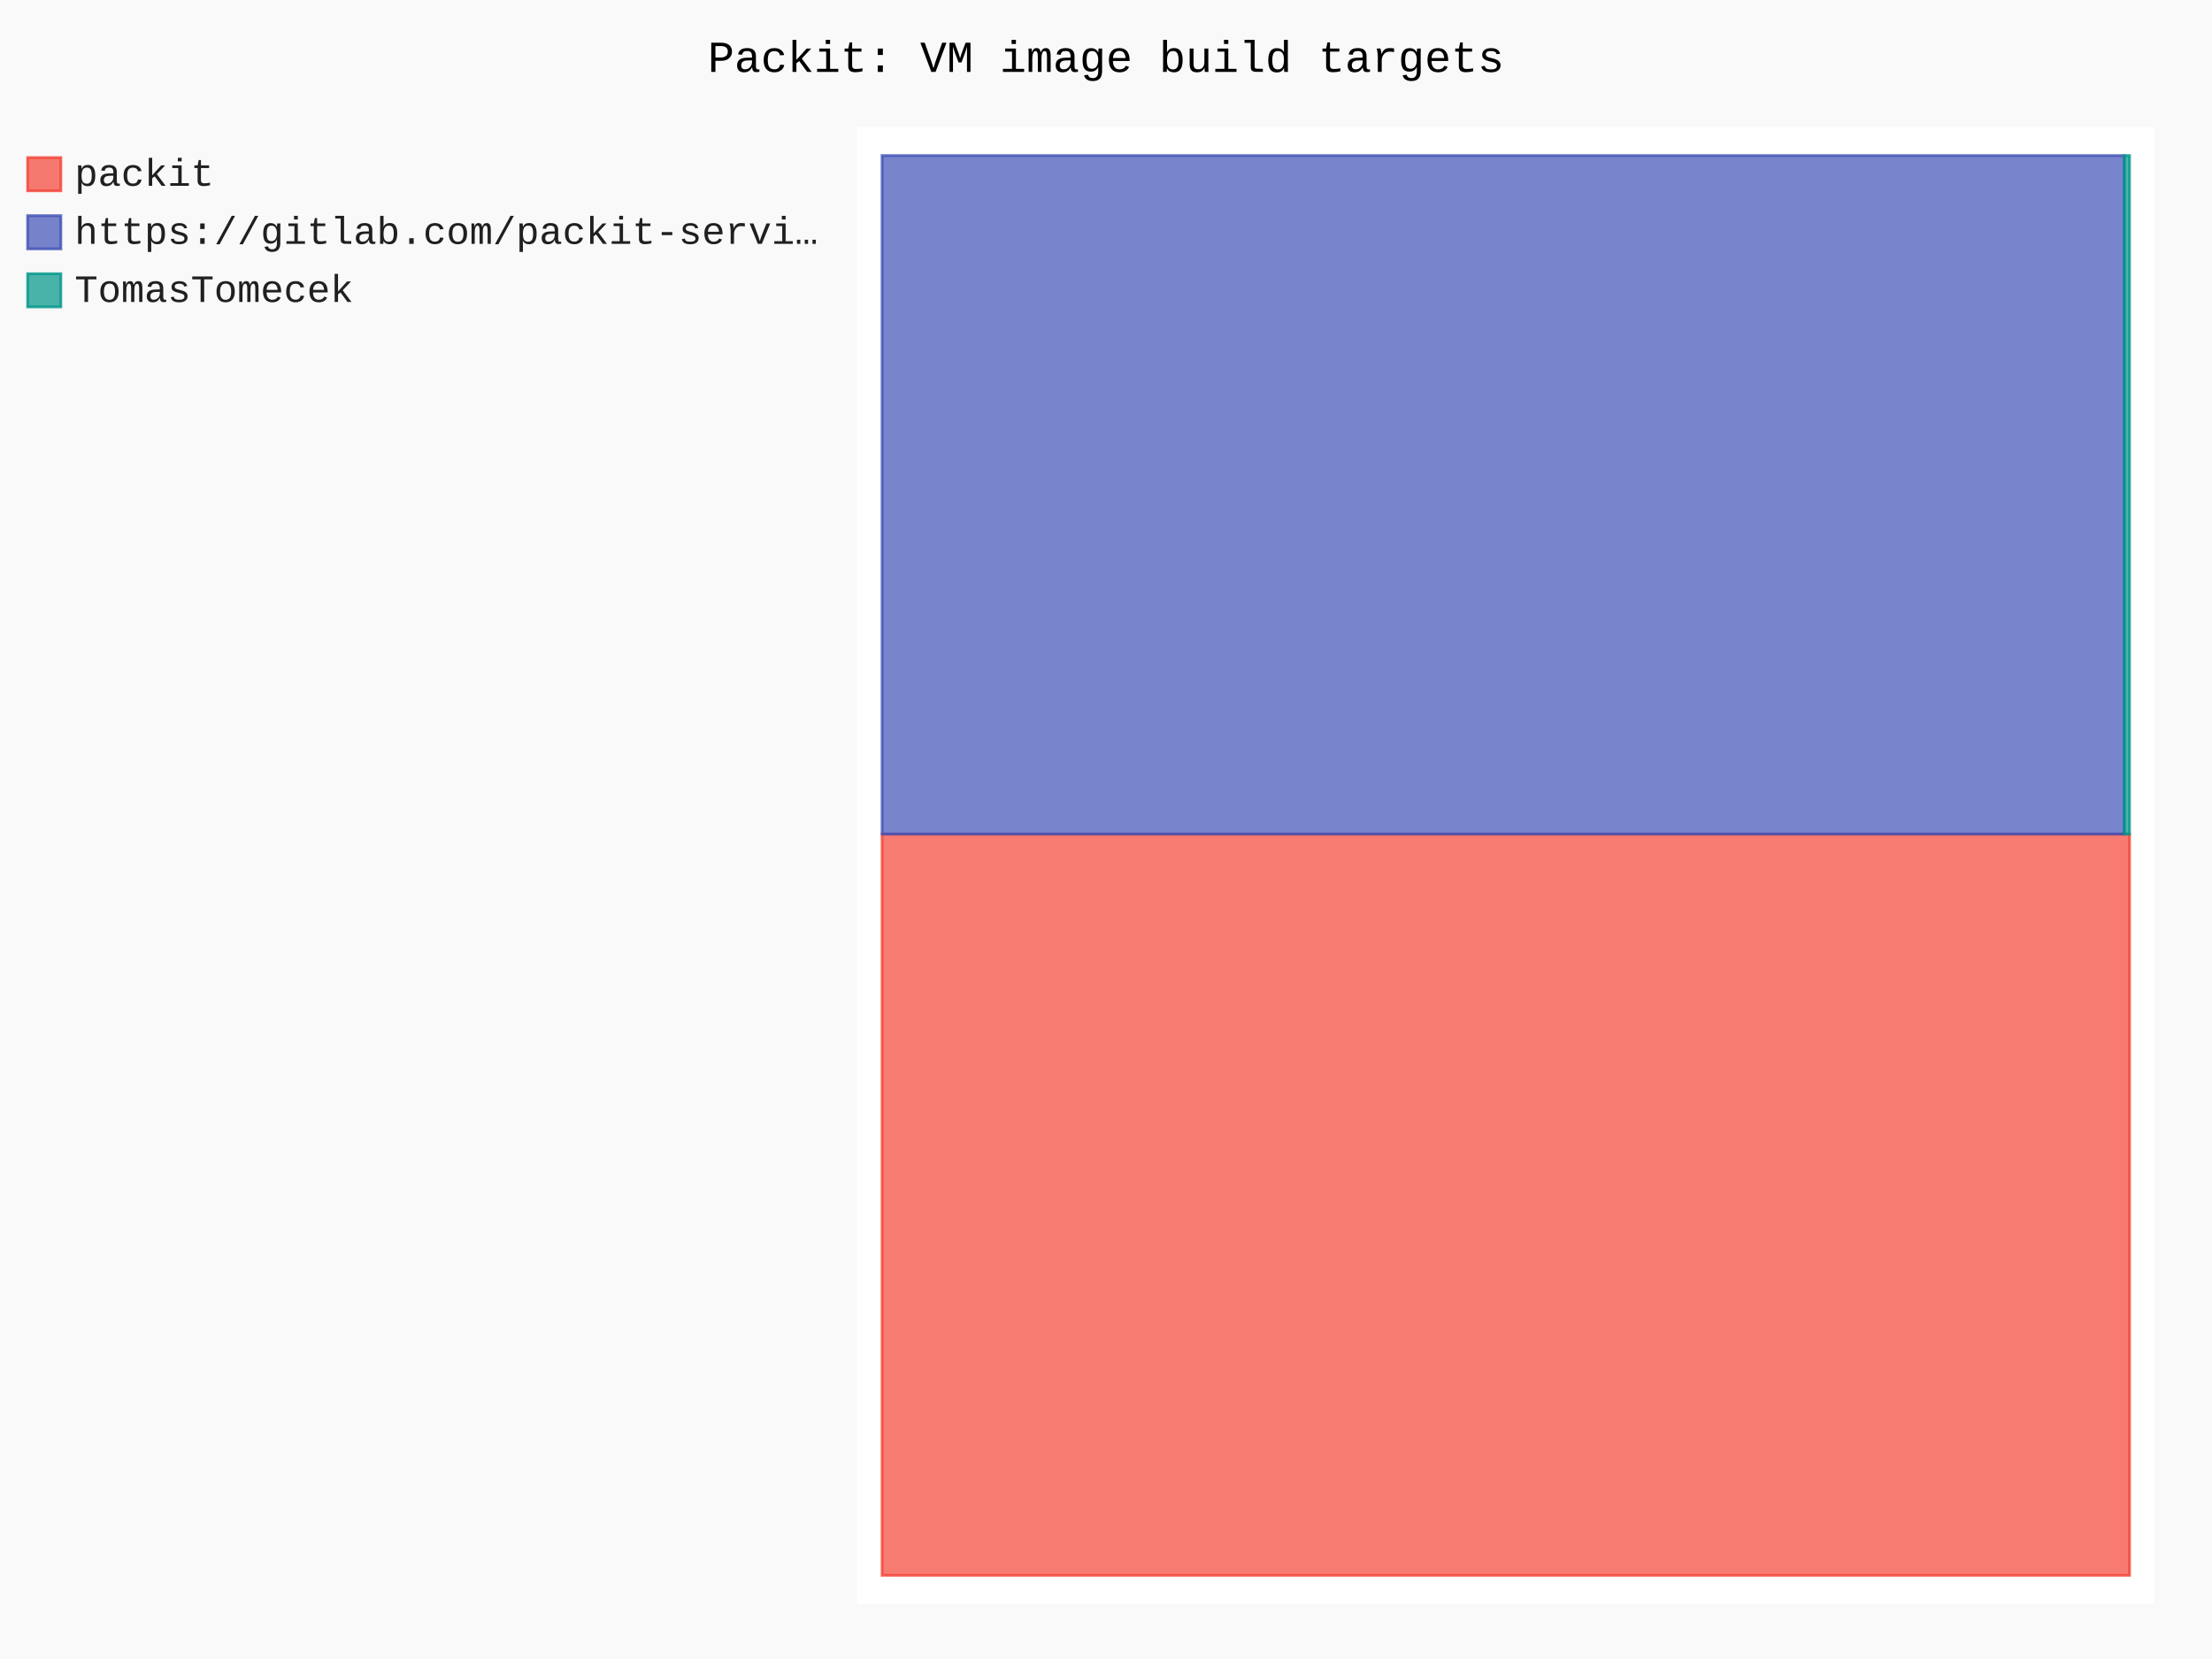
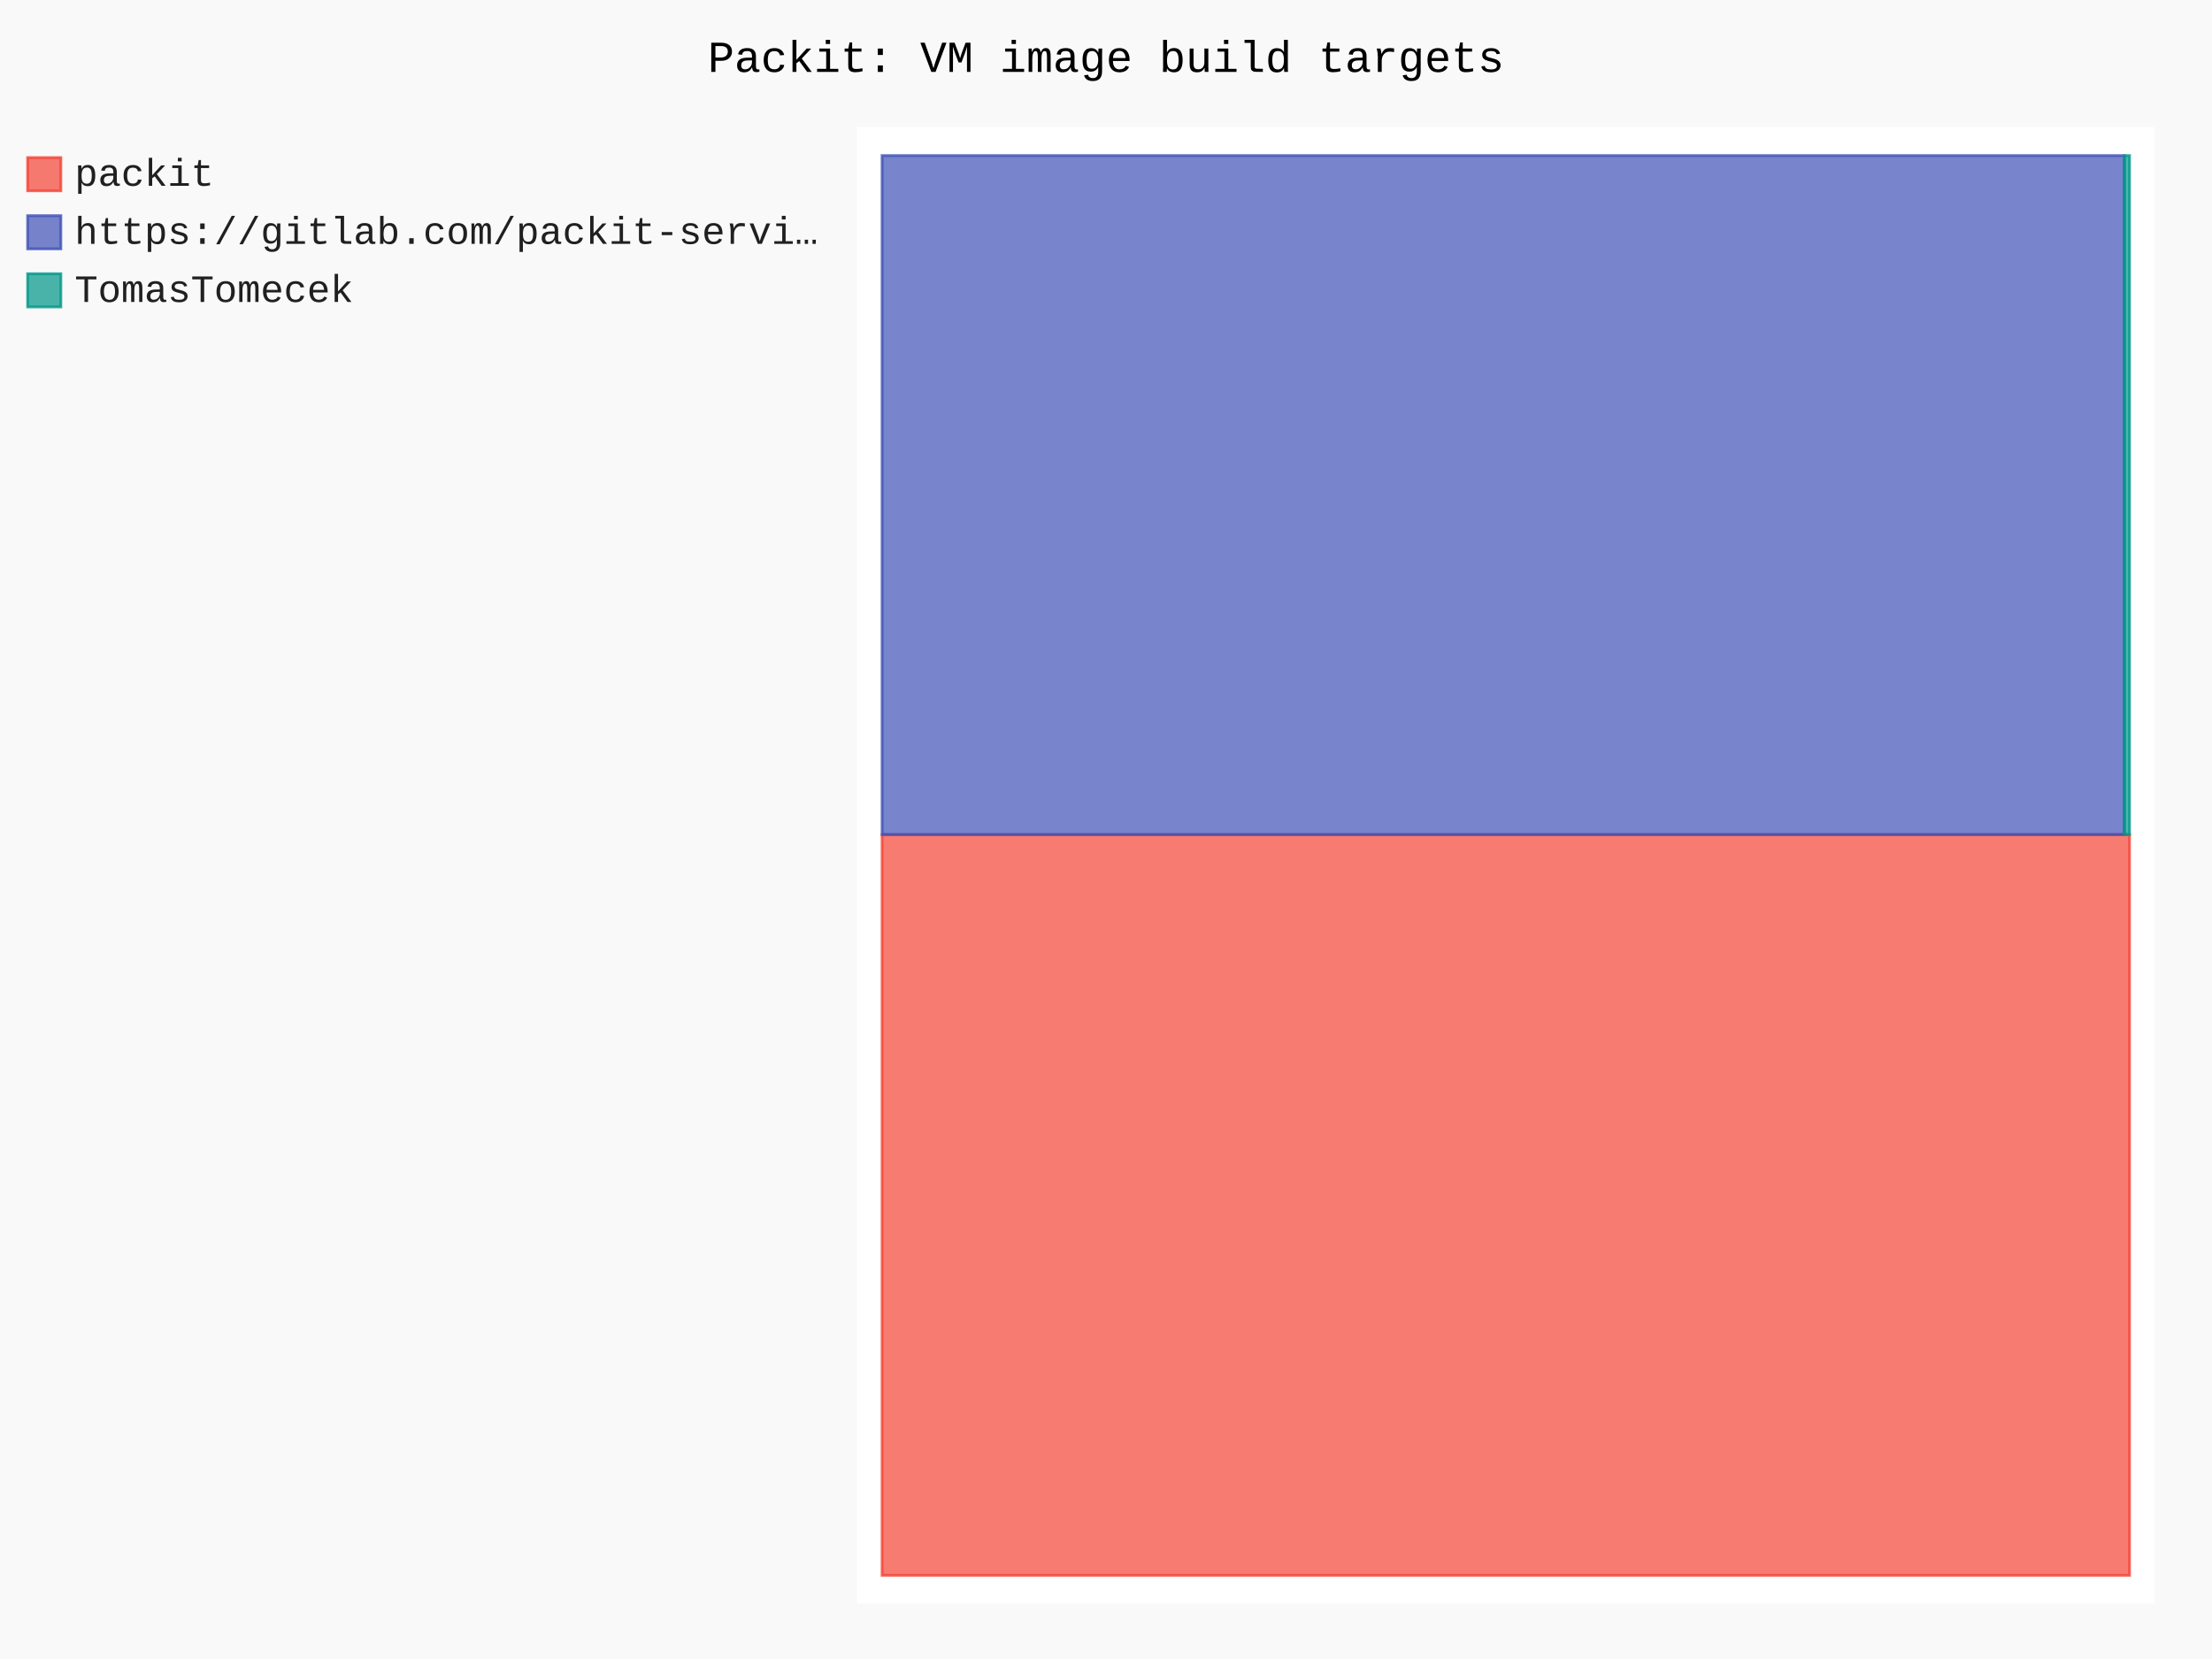
- <svg xmlns="http://www.w3.org/2000/svg" id="chart-de15a28c-dc52-4f49-ad16-7b2f54caedb5" class="pygal-chart" viewBox="0 0 800 600">
+ <svg xmlns="http://www.w3.org/2000/svg" id="chart-457ddf4e-770a-4a3c-bd67-911e1d156e63" class="pygal-chart" viewBox="0 0 800 600">
  <defs>
-     <style type="text/css">#chart-de15a28c-dc52-4f49-ad16-7b2f54caedb5{-webkit-user-select:none;-webkit-font-smoothing:antialiased;font-family:Consolas,"Liberation Mono",Menlo,Courier,monospace}#chart-de15a28c-dc52-4f49-ad16-7b2f54caedb5 .title{font-family:Consolas,"Liberation Mono",Menlo,Courier,monospace;font-size:16px}#chart-de15a28c-dc52-4f49-ad16-7b2f54caedb5 .legends .legend text{font-family:Consolas,"Liberation Mono",Menlo,Courier,monospace;font-size:14px}#chart-de15a28c-dc52-4f49-ad16-7b2f54caedb5 .axis text{font-family:Consolas,"Liberation Mono",Menlo,Courier,monospace;font-size:10px}#chart-de15a28c-dc52-4f49-ad16-7b2f54caedb5 .axis text.major{font-family:Consolas,"Liberation Mono",Menlo,Courier,monospace;font-size:10px}#chart-de15a28c-dc52-4f49-ad16-7b2f54caedb5 .text-overlay text.value{font-family:Consolas,"Liberation Mono",Menlo,Courier,monospace;font-size:16px}#chart-de15a28c-dc52-4f49-ad16-7b2f54caedb5 .text-overlay text.label{font-family:Consolas,"Liberation Mono",Menlo,Courier,monospace;font-size:10px}#chart-de15a28c-dc52-4f49-ad16-7b2f54caedb5 .tooltip{font-family:Consolas,"Liberation Mono",Menlo,Courier,monospace;font-size:14px}#chart-de15a28c-dc52-4f49-ad16-7b2f54caedb5 text.no_data{font-family:Consolas,"Liberation Mono",Menlo,Courier,monospace;font-size:64px}
- #chart-de15a28c-dc52-4f49-ad16-7b2f54caedb5{background-color:rgba(249,249,249,1)}#chart-de15a28c-dc52-4f49-ad16-7b2f54caedb5 path,#chart-de15a28c-dc52-4f49-ad16-7b2f54caedb5 line,#chart-de15a28c-dc52-4f49-ad16-7b2f54caedb5 rect,#chart-de15a28c-dc52-4f49-ad16-7b2f54caedb5 circle{-webkit-transition:150ms;-moz-transition:150ms;transition:150ms}#chart-de15a28c-dc52-4f49-ad16-7b2f54caedb5 .graph &gt; .background{fill:rgba(249,249,249,1)}#chart-de15a28c-dc52-4f49-ad16-7b2f54caedb5 .plot &gt; .background{fill:rgba(255,255,255,1)}#chart-de15a28c-dc52-4f49-ad16-7b2f54caedb5 .graph{fill:rgba(0,0,0,.87)}#chart-de15a28c-dc52-4f49-ad16-7b2f54caedb5 text.no_data{fill:rgba(0,0,0,1)}#chart-de15a28c-dc52-4f49-ad16-7b2f54caedb5 .title{fill:rgba(0,0,0,1)}#chart-de15a28c-dc52-4f49-ad16-7b2f54caedb5 .legends .legend text{fill:rgba(0,0,0,.87)}#chart-de15a28c-dc52-4f49-ad16-7b2f54caedb5 .legends .legend:hover text{fill:rgba(0,0,0,1)}#chart-de15a28c-dc52-4f49-ad16-7b2f54caedb5 .axis .line{stroke:rgba(0,0,0,1)}#chart-de15a28c-dc52-4f49-ad16-7b2f54caedb5 .axis .guide.line{stroke:rgba(0,0,0,.54)}#chart-de15a28c-dc52-4f49-ad16-7b2f54caedb5 .axis .major.line{stroke:rgba(0,0,0,.87)}#chart-de15a28c-dc52-4f49-ad16-7b2f54caedb5 .axis text.major{fill:rgba(0,0,0,1)}#chart-de15a28c-dc52-4f49-ad16-7b2f54caedb5 .axis.y .guides:hover .guide.line,#chart-de15a28c-dc52-4f49-ad16-7b2f54caedb5 .line-graph .axis.x .guides:hover .guide.line,#chart-de15a28c-dc52-4f49-ad16-7b2f54caedb5 .stackedline-graph .axis.x .guides:hover .guide.line,#chart-de15a28c-dc52-4f49-ad16-7b2f54caedb5 .xy-graph .axis.x .guides:hover .guide.line{stroke:rgba(0,0,0,1)}#chart-de15a28c-dc52-4f49-ad16-7b2f54caedb5 .axis .guides:hover text{fill:rgba(0,0,0,1)}#chart-de15a28c-dc52-4f49-ad16-7b2f54caedb5 .reactive{fill-opacity:.7;stroke-opacity:.8;stroke-width:1}#chart-de15a28c-dc52-4f49-ad16-7b2f54caedb5 .ci{stroke:rgba(0,0,0,.87)}#chart-de15a28c-dc52-4f49-ad16-7b2f54caedb5 .reactive.active,#chart-de15a28c-dc52-4f49-ad16-7b2f54caedb5 .active .reactive{fill-opacity:.8;stroke-opacity:.9;stroke-width:4}#chart-de15a28c-dc52-4f49-ad16-7b2f54caedb5 .ci .reactive.active{stroke-width:1.5}#chart-de15a28c-dc52-4f49-ad16-7b2f54caedb5 .series text{fill:rgba(0,0,0,1)}#chart-de15a28c-dc52-4f49-ad16-7b2f54caedb5 .tooltip rect{fill:rgba(255,255,255,1);stroke:rgba(0,0,0,1);-webkit-transition:opacity 150ms;-moz-transition:opacity 150ms;transition:opacity 150ms}#chart-de15a28c-dc52-4f49-ad16-7b2f54caedb5 .tooltip .label{fill:rgba(0,0,0,.87)}#chart-de15a28c-dc52-4f49-ad16-7b2f54caedb5 .tooltip .label{fill:rgba(0,0,0,.87)}#chart-de15a28c-dc52-4f49-ad16-7b2f54caedb5 .tooltip .legend{font-size:.8em;fill:rgba(0,0,0,.54)}#chart-de15a28c-dc52-4f49-ad16-7b2f54caedb5 .tooltip .x_label{font-size:.6em;fill:rgba(0,0,0,1)}#chart-de15a28c-dc52-4f49-ad16-7b2f54caedb5 .tooltip .xlink{font-size:.5em;text-decoration:underline}#chart-de15a28c-dc52-4f49-ad16-7b2f54caedb5 .tooltip .value{font-size:1.5em}#chart-de15a28c-dc52-4f49-ad16-7b2f54caedb5 .bound{font-size:.5em}#chart-de15a28c-dc52-4f49-ad16-7b2f54caedb5 .max-value{font-size:.75em;fill:rgba(0,0,0,.54)}#chart-de15a28c-dc52-4f49-ad16-7b2f54caedb5 .map-element{fill:rgba(255,255,255,1);stroke:rgba(0,0,0,.54) !important}#chart-de15a28c-dc52-4f49-ad16-7b2f54caedb5 .map-element .reactive{fill-opacity:inherit;stroke-opacity:inherit}#chart-de15a28c-dc52-4f49-ad16-7b2f54caedb5 .color-0,#chart-de15a28c-dc52-4f49-ad16-7b2f54caedb5 .color-0 a:visited{stroke:#F44336;fill:#F44336}#chart-de15a28c-dc52-4f49-ad16-7b2f54caedb5 .color-1,#chart-de15a28c-dc52-4f49-ad16-7b2f54caedb5 .color-1 a:visited{stroke:#3F51B5;fill:#3F51B5}#chart-de15a28c-dc52-4f49-ad16-7b2f54caedb5 .color-2,#chart-de15a28c-dc52-4f49-ad16-7b2f54caedb5 .color-2 a:visited{stroke:#009688;fill:#009688}#chart-de15a28c-dc52-4f49-ad16-7b2f54caedb5 .text-overlay .color-0 text{fill:black}#chart-de15a28c-dc52-4f49-ad16-7b2f54caedb5 .text-overlay .color-1 text{fill:black}#chart-de15a28c-dc52-4f49-ad16-7b2f54caedb5 .text-overlay .color-2 text{fill:black}
- #chart-de15a28c-dc52-4f49-ad16-7b2f54caedb5 text.no_data{text-anchor:middle}#chart-de15a28c-dc52-4f49-ad16-7b2f54caedb5 .guide.line{fill:none}#chart-de15a28c-dc52-4f49-ad16-7b2f54caedb5 .centered{text-anchor:middle}#chart-de15a28c-dc52-4f49-ad16-7b2f54caedb5 .title{text-anchor:middle}#chart-de15a28c-dc52-4f49-ad16-7b2f54caedb5 .legends .legend text{fill-opacity:1}#chart-de15a28c-dc52-4f49-ad16-7b2f54caedb5 .axis.x text{text-anchor:middle}#chart-de15a28c-dc52-4f49-ad16-7b2f54caedb5 .axis.x:not(.web) text[transform]{text-anchor:start}#chart-de15a28c-dc52-4f49-ad16-7b2f54caedb5 .axis.x:not(.web) text[transform].backwards{text-anchor:end}#chart-de15a28c-dc52-4f49-ad16-7b2f54caedb5 .axis.y text{text-anchor:end}#chart-de15a28c-dc52-4f49-ad16-7b2f54caedb5 .axis.y text[transform].backwards{text-anchor:start}#chart-de15a28c-dc52-4f49-ad16-7b2f54caedb5 .axis.y2 text{text-anchor:start}#chart-de15a28c-dc52-4f49-ad16-7b2f54caedb5 .axis.y2 text[transform].backwards{text-anchor:end}#chart-de15a28c-dc52-4f49-ad16-7b2f54caedb5 .axis .guide.line{stroke-dasharray:4,4;stroke:black}#chart-de15a28c-dc52-4f49-ad16-7b2f54caedb5 .axis .major.guide.line{stroke-dasharray:6,6;stroke:black}#chart-de15a28c-dc52-4f49-ad16-7b2f54caedb5 .horizontal .axis.y .guide.line,#chart-de15a28c-dc52-4f49-ad16-7b2f54caedb5 .horizontal .axis.y2 .guide.line,#chart-de15a28c-dc52-4f49-ad16-7b2f54caedb5 .vertical .axis.x .guide.line{opacity:0}#chart-de15a28c-dc52-4f49-ad16-7b2f54caedb5 .horizontal .axis.always_show .guide.line,#chart-de15a28c-dc52-4f49-ad16-7b2f54caedb5 .vertical .axis.always_show .guide.line{opacity:1 !important}#chart-de15a28c-dc52-4f49-ad16-7b2f54caedb5 .axis.y .guides:hover .guide.line,#chart-de15a28c-dc52-4f49-ad16-7b2f54caedb5 .axis.y2 .guides:hover .guide.line,#chart-de15a28c-dc52-4f49-ad16-7b2f54caedb5 .axis.x .guides:hover .guide.line{opacity:1}#chart-de15a28c-dc52-4f49-ad16-7b2f54caedb5 .axis .guides:hover text{opacity:1}#chart-de15a28c-dc52-4f49-ad16-7b2f54caedb5 .nofill{fill:none}#chart-de15a28c-dc52-4f49-ad16-7b2f54caedb5 .subtle-fill{fill-opacity:.2}#chart-de15a28c-dc52-4f49-ad16-7b2f54caedb5 .dot{stroke-width:1px;fill-opacity:1;stroke-opacity:1}#chart-de15a28c-dc52-4f49-ad16-7b2f54caedb5 .dot.active{stroke-width:5px}#chart-de15a28c-dc52-4f49-ad16-7b2f54caedb5 .dot.negative{fill:transparent}#chart-de15a28c-dc52-4f49-ad16-7b2f54caedb5 text,#chart-de15a28c-dc52-4f49-ad16-7b2f54caedb5 tspan{stroke:none !important}#chart-de15a28c-dc52-4f49-ad16-7b2f54caedb5 .series text.active{opacity:1}#chart-de15a28c-dc52-4f49-ad16-7b2f54caedb5 .tooltip rect{fill-opacity:.95;stroke-width:.5}#chart-de15a28c-dc52-4f49-ad16-7b2f54caedb5 .tooltip text{fill-opacity:1}#chart-de15a28c-dc52-4f49-ad16-7b2f54caedb5 .showable{visibility:hidden}#chart-de15a28c-dc52-4f49-ad16-7b2f54caedb5 .showable.shown{visibility:visible}#chart-de15a28c-dc52-4f49-ad16-7b2f54caedb5 .gauge-background{fill:rgba(229,229,229,1);stroke:none}#chart-de15a28c-dc52-4f49-ad16-7b2f54caedb5 .bg-lines{stroke:rgba(249,249,249,1);stroke-width:2px}</style>
+     <style type="text/css">#chart-457ddf4e-770a-4a3c-bd67-911e1d156e63{-webkit-user-select:none;-webkit-font-smoothing:antialiased;font-family:Consolas,"Liberation Mono",Menlo,Courier,monospace}#chart-457ddf4e-770a-4a3c-bd67-911e1d156e63 .title{font-family:Consolas,"Liberation Mono",Menlo,Courier,monospace;font-size:16px}#chart-457ddf4e-770a-4a3c-bd67-911e1d156e63 .legends .legend text{font-family:Consolas,"Liberation Mono",Menlo,Courier,monospace;font-size:14px}#chart-457ddf4e-770a-4a3c-bd67-911e1d156e63 .axis text{font-family:Consolas,"Liberation Mono",Menlo,Courier,monospace;font-size:10px}#chart-457ddf4e-770a-4a3c-bd67-911e1d156e63 .axis text.major{font-family:Consolas,"Liberation Mono",Menlo,Courier,monospace;font-size:10px}#chart-457ddf4e-770a-4a3c-bd67-911e1d156e63 .text-overlay text.value{font-family:Consolas,"Liberation Mono",Menlo,Courier,monospace;font-size:16px}#chart-457ddf4e-770a-4a3c-bd67-911e1d156e63 .text-overlay text.label{font-family:Consolas,"Liberation Mono",Menlo,Courier,monospace;font-size:10px}#chart-457ddf4e-770a-4a3c-bd67-911e1d156e63 .tooltip{font-family:Consolas,"Liberation Mono",Menlo,Courier,monospace;font-size:14px}#chart-457ddf4e-770a-4a3c-bd67-911e1d156e63 text.no_data{font-family:Consolas,"Liberation Mono",Menlo,Courier,monospace;font-size:64px}
+ #chart-457ddf4e-770a-4a3c-bd67-911e1d156e63{background-color:rgba(249,249,249,1)}#chart-457ddf4e-770a-4a3c-bd67-911e1d156e63 path,#chart-457ddf4e-770a-4a3c-bd67-911e1d156e63 line,#chart-457ddf4e-770a-4a3c-bd67-911e1d156e63 rect,#chart-457ddf4e-770a-4a3c-bd67-911e1d156e63 circle{-webkit-transition:150ms;-moz-transition:150ms;transition:150ms}#chart-457ddf4e-770a-4a3c-bd67-911e1d156e63 .graph &gt; .background{fill:rgba(249,249,249,1)}#chart-457ddf4e-770a-4a3c-bd67-911e1d156e63 .plot &gt; .background{fill:rgba(255,255,255,1)}#chart-457ddf4e-770a-4a3c-bd67-911e1d156e63 .graph{fill:rgba(0,0,0,.87)}#chart-457ddf4e-770a-4a3c-bd67-911e1d156e63 text.no_data{fill:rgba(0,0,0,1)}#chart-457ddf4e-770a-4a3c-bd67-911e1d156e63 .title{fill:rgba(0,0,0,1)}#chart-457ddf4e-770a-4a3c-bd67-911e1d156e63 .legends .legend text{fill:rgba(0,0,0,.87)}#chart-457ddf4e-770a-4a3c-bd67-911e1d156e63 .legends .legend:hover text{fill:rgba(0,0,0,1)}#chart-457ddf4e-770a-4a3c-bd67-911e1d156e63 .axis .line{stroke:rgba(0,0,0,1)}#chart-457ddf4e-770a-4a3c-bd67-911e1d156e63 .axis .guide.line{stroke:rgba(0,0,0,.54)}#chart-457ddf4e-770a-4a3c-bd67-911e1d156e63 .axis .major.line{stroke:rgba(0,0,0,.87)}#chart-457ddf4e-770a-4a3c-bd67-911e1d156e63 .axis text.major{fill:rgba(0,0,0,1)}#chart-457ddf4e-770a-4a3c-bd67-911e1d156e63 .axis.y .guides:hover .guide.line,#chart-457ddf4e-770a-4a3c-bd67-911e1d156e63 .line-graph .axis.x .guides:hover .guide.line,#chart-457ddf4e-770a-4a3c-bd67-911e1d156e63 .stackedline-graph .axis.x .guides:hover .guide.line,#chart-457ddf4e-770a-4a3c-bd67-911e1d156e63 .xy-graph .axis.x .guides:hover .guide.line{stroke:rgba(0,0,0,1)}#chart-457ddf4e-770a-4a3c-bd67-911e1d156e63 .axis .guides:hover text{fill:rgba(0,0,0,1)}#chart-457ddf4e-770a-4a3c-bd67-911e1d156e63 .reactive{fill-opacity:.7;stroke-opacity:.8;stroke-width:1}#chart-457ddf4e-770a-4a3c-bd67-911e1d156e63 .ci{stroke:rgba(0,0,0,.87)}#chart-457ddf4e-770a-4a3c-bd67-911e1d156e63 .reactive.active,#chart-457ddf4e-770a-4a3c-bd67-911e1d156e63 .active .reactive{fill-opacity:.8;stroke-opacity:.9;stroke-width:4}#chart-457ddf4e-770a-4a3c-bd67-911e1d156e63 .ci .reactive.active{stroke-width:1.5}#chart-457ddf4e-770a-4a3c-bd67-911e1d156e63 .series text{fill:rgba(0,0,0,1)}#chart-457ddf4e-770a-4a3c-bd67-911e1d156e63 .tooltip rect{fill:rgba(255,255,255,1);stroke:rgba(0,0,0,1);-webkit-transition:opacity 150ms;-moz-transition:opacity 150ms;transition:opacity 150ms}#chart-457ddf4e-770a-4a3c-bd67-911e1d156e63 .tooltip .label{fill:rgba(0,0,0,.87)}#chart-457ddf4e-770a-4a3c-bd67-911e1d156e63 .tooltip .label{fill:rgba(0,0,0,.87)}#chart-457ddf4e-770a-4a3c-bd67-911e1d156e63 .tooltip .legend{font-size:.8em;fill:rgba(0,0,0,.54)}#chart-457ddf4e-770a-4a3c-bd67-911e1d156e63 .tooltip .x_label{font-size:.6em;fill:rgba(0,0,0,1)}#chart-457ddf4e-770a-4a3c-bd67-911e1d156e63 .tooltip .xlink{font-size:.5em;text-decoration:underline}#chart-457ddf4e-770a-4a3c-bd67-911e1d156e63 .tooltip .value{font-size:1.5em}#chart-457ddf4e-770a-4a3c-bd67-911e1d156e63 .bound{font-size:.5em}#chart-457ddf4e-770a-4a3c-bd67-911e1d156e63 .max-value{font-size:.75em;fill:rgba(0,0,0,.54)}#chart-457ddf4e-770a-4a3c-bd67-911e1d156e63 .map-element{fill:rgba(255,255,255,1);stroke:rgba(0,0,0,.54) !important}#chart-457ddf4e-770a-4a3c-bd67-911e1d156e63 .map-element .reactive{fill-opacity:inherit;stroke-opacity:inherit}#chart-457ddf4e-770a-4a3c-bd67-911e1d156e63 .color-0,#chart-457ddf4e-770a-4a3c-bd67-911e1d156e63 .color-0 a:visited{stroke:#F44336;fill:#F44336}#chart-457ddf4e-770a-4a3c-bd67-911e1d156e63 .color-1,#chart-457ddf4e-770a-4a3c-bd67-911e1d156e63 .color-1 a:visited{stroke:#3F51B5;fill:#3F51B5}#chart-457ddf4e-770a-4a3c-bd67-911e1d156e63 .color-2,#chart-457ddf4e-770a-4a3c-bd67-911e1d156e63 .color-2 a:visited{stroke:#009688;fill:#009688}#chart-457ddf4e-770a-4a3c-bd67-911e1d156e63 .text-overlay .color-0 text{fill:black}#chart-457ddf4e-770a-4a3c-bd67-911e1d156e63 .text-overlay .color-1 text{fill:black}#chart-457ddf4e-770a-4a3c-bd67-911e1d156e63 .text-overlay .color-2 text{fill:black}
+ #chart-457ddf4e-770a-4a3c-bd67-911e1d156e63 text.no_data{text-anchor:middle}#chart-457ddf4e-770a-4a3c-bd67-911e1d156e63 .guide.line{fill:none}#chart-457ddf4e-770a-4a3c-bd67-911e1d156e63 .centered{text-anchor:middle}#chart-457ddf4e-770a-4a3c-bd67-911e1d156e63 .title{text-anchor:middle}#chart-457ddf4e-770a-4a3c-bd67-911e1d156e63 .legends .legend text{fill-opacity:1}#chart-457ddf4e-770a-4a3c-bd67-911e1d156e63 .axis.x text{text-anchor:middle}#chart-457ddf4e-770a-4a3c-bd67-911e1d156e63 .axis.x:not(.web) text[transform]{text-anchor:start}#chart-457ddf4e-770a-4a3c-bd67-911e1d156e63 .axis.x:not(.web) text[transform].backwards{text-anchor:end}#chart-457ddf4e-770a-4a3c-bd67-911e1d156e63 .axis.y text{text-anchor:end}#chart-457ddf4e-770a-4a3c-bd67-911e1d156e63 .axis.y text[transform].backwards{text-anchor:start}#chart-457ddf4e-770a-4a3c-bd67-911e1d156e63 .axis.y2 text{text-anchor:start}#chart-457ddf4e-770a-4a3c-bd67-911e1d156e63 .axis.y2 text[transform].backwards{text-anchor:end}#chart-457ddf4e-770a-4a3c-bd67-911e1d156e63 .axis .guide.line{stroke-dasharray:4,4;stroke:black}#chart-457ddf4e-770a-4a3c-bd67-911e1d156e63 .axis .major.guide.line{stroke-dasharray:6,6;stroke:black}#chart-457ddf4e-770a-4a3c-bd67-911e1d156e63 .horizontal .axis.y .guide.line,#chart-457ddf4e-770a-4a3c-bd67-911e1d156e63 .horizontal .axis.y2 .guide.line,#chart-457ddf4e-770a-4a3c-bd67-911e1d156e63 .vertical .axis.x .guide.line{opacity:0}#chart-457ddf4e-770a-4a3c-bd67-911e1d156e63 .horizontal .axis.always_show .guide.line,#chart-457ddf4e-770a-4a3c-bd67-911e1d156e63 .vertical .axis.always_show .guide.line{opacity:1 !important}#chart-457ddf4e-770a-4a3c-bd67-911e1d156e63 .axis.y .guides:hover .guide.line,#chart-457ddf4e-770a-4a3c-bd67-911e1d156e63 .axis.y2 .guides:hover .guide.line,#chart-457ddf4e-770a-4a3c-bd67-911e1d156e63 .axis.x .guides:hover .guide.line{opacity:1}#chart-457ddf4e-770a-4a3c-bd67-911e1d156e63 .axis .guides:hover text{opacity:1}#chart-457ddf4e-770a-4a3c-bd67-911e1d156e63 .nofill{fill:none}#chart-457ddf4e-770a-4a3c-bd67-911e1d156e63 .subtle-fill{fill-opacity:.2}#chart-457ddf4e-770a-4a3c-bd67-911e1d156e63 .dot{stroke-width:1px;fill-opacity:1;stroke-opacity:1}#chart-457ddf4e-770a-4a3c-bd67-911e1d156e63 .dot.active{stroke-width:5px}#chart-457ddf4e-770a-4a3c-bd67-911e1d156e63 .dot.negative{fill:transparent}#chart-457ddf4e-770a-4a3c-bd67-911e1d156e63 text,#chart-457ddf4e-770a-4a3c-bd67-911e1d156e63 tspan{stroke:none !important}#chart-457ddf4e-770a-4a3c-bd67-911e1d156e63 .series text.active{opacity:1}#chart-457ddf4e-770a-4a3c-bd67-911e1d156e63 .tooltip rect{fill-opacity:.95;stroke-width:.5}#chart-457ddf4e-770a-4a3c-bd67-911e1d156e63 .tooltip text{fill-opacity:1}#chart-457ddf4e-770a-4a3c-bd67-911e1d156e63 .showable{visibility:hidden}#chart-457ddf4e-770a-4a3c-bd67-911e1d156e63 .showable.shown{visibility:visible}#chart-457ddf4e-770a-4a3c-bd67-911e1d156e63 .gauge-background{fill:rgba(229,229,229,1);stroke:none}#chart-457ddf4e-770a-4a3c-bd67-911e1d156e63 .bg-lines{stroke:rgba(249,249,249,1);stroke-width:2px}</style>
  </defs>
  <g class="graph treemap-graph vertical">
    <rect x="0" y="0" width="800" height="600" class="background" />
    <g transform="translate(310, 46)" class="plot">
      <rect x="0" y="0" width="469.2" height="534" class="background" />
      <g class="series serie-0 color-0">
        <g class="rects">
          <g class="rect">
-             <rect x="9.023" y="255.658" width="451.154" height="268.072" class="rect reactive tooltip-trigger" />
+             <rect x="9.023" y="255.838" width="451.154" height="267.893" class="rect reactive tooltip-trigger" />
          </g>
        </g>
      </g>
      <g class="series serie-1 color-1">
        <g class="rects">
          <g class="rect">
-             <rect x="9.023" y="10.269" width="449.258" height="245.389" class="rect reactive tooltip-trigger" />
+             <rect x="9.023" y="10.269" width="449.29" height="245.569" class="rect reactive tooltip-trigger" />
          </g>
        </g>
      </g>
      <g class="series serie-2 color-2">
        <g class="rects">
          <g class="rect">
-             <rect x="458.281" y="10.269" width="1.896" height="245.389" class="rect reactive tooltip-trigger" />
+             <rect x="458.313" y="10.269" width="1.864" height="245.569" class="rect reactive tooltip-trigger" />
          </g>
        </g>
      </g>
    </g>
    <g class="titles">
      <text x="400.0" y="26" class="title plot_title">Packit: VM image build targets</text>
    </g>
    <g transform="translate(310, 46)" class="plot overlay">
      <g class="series serie-0 color-0" />
      <g class="series serie-1 color-1" />
      <g class="series serie-2 color-2" />
    </g>
    <g transform="translate(310, 46)" class="plot text-overlay">
      <g class="series serie-0 color-0" />
      <g class="series serie-1 color-1" />
      <g class="series serie-2 color-2" />
    </g>
    <g transform="translate(310, 46)" class="plot tooltip-overlay">
      <g transform="translate(0 0)" style="opacity: 0" class="tooltip">
        <rect rx="0" ry="0" width="0" height="0" class="tooltip-box" />
        <g class="text" />
      </g>
    </g>
    <g transform="translate(10, 56)" class="legends">
      <g id="activate-serie-0" class="legend reactive activate-serie">
        <rect x="0.0" y="1.0" width="12" height="12" class="color-0 reactive" />
        <text x="17.0" y="11.2">packit</text>
      </g>
      <g id="activate-serie-1" class="legend reactive activate-serie">
        <rect x="0.0" y="22.0" width="12" height="12" class="color-1 reactive" />
        <text x="17.0" y="32.2">https://gitlab.com/packit-servi…</text>
      </g>
      <g id="activate-serie-2" class="legend reactive activate-serie">
        <rect x="0.0" y="43.0" width="12" height="12" class="color-2 reactive" />
        <text x="17.0" y="53.2">TomasTomecek</text>
      </g>
    </g>
    <g transform="translate(790, 56)" class="legends" />
  </g>
</svg>
